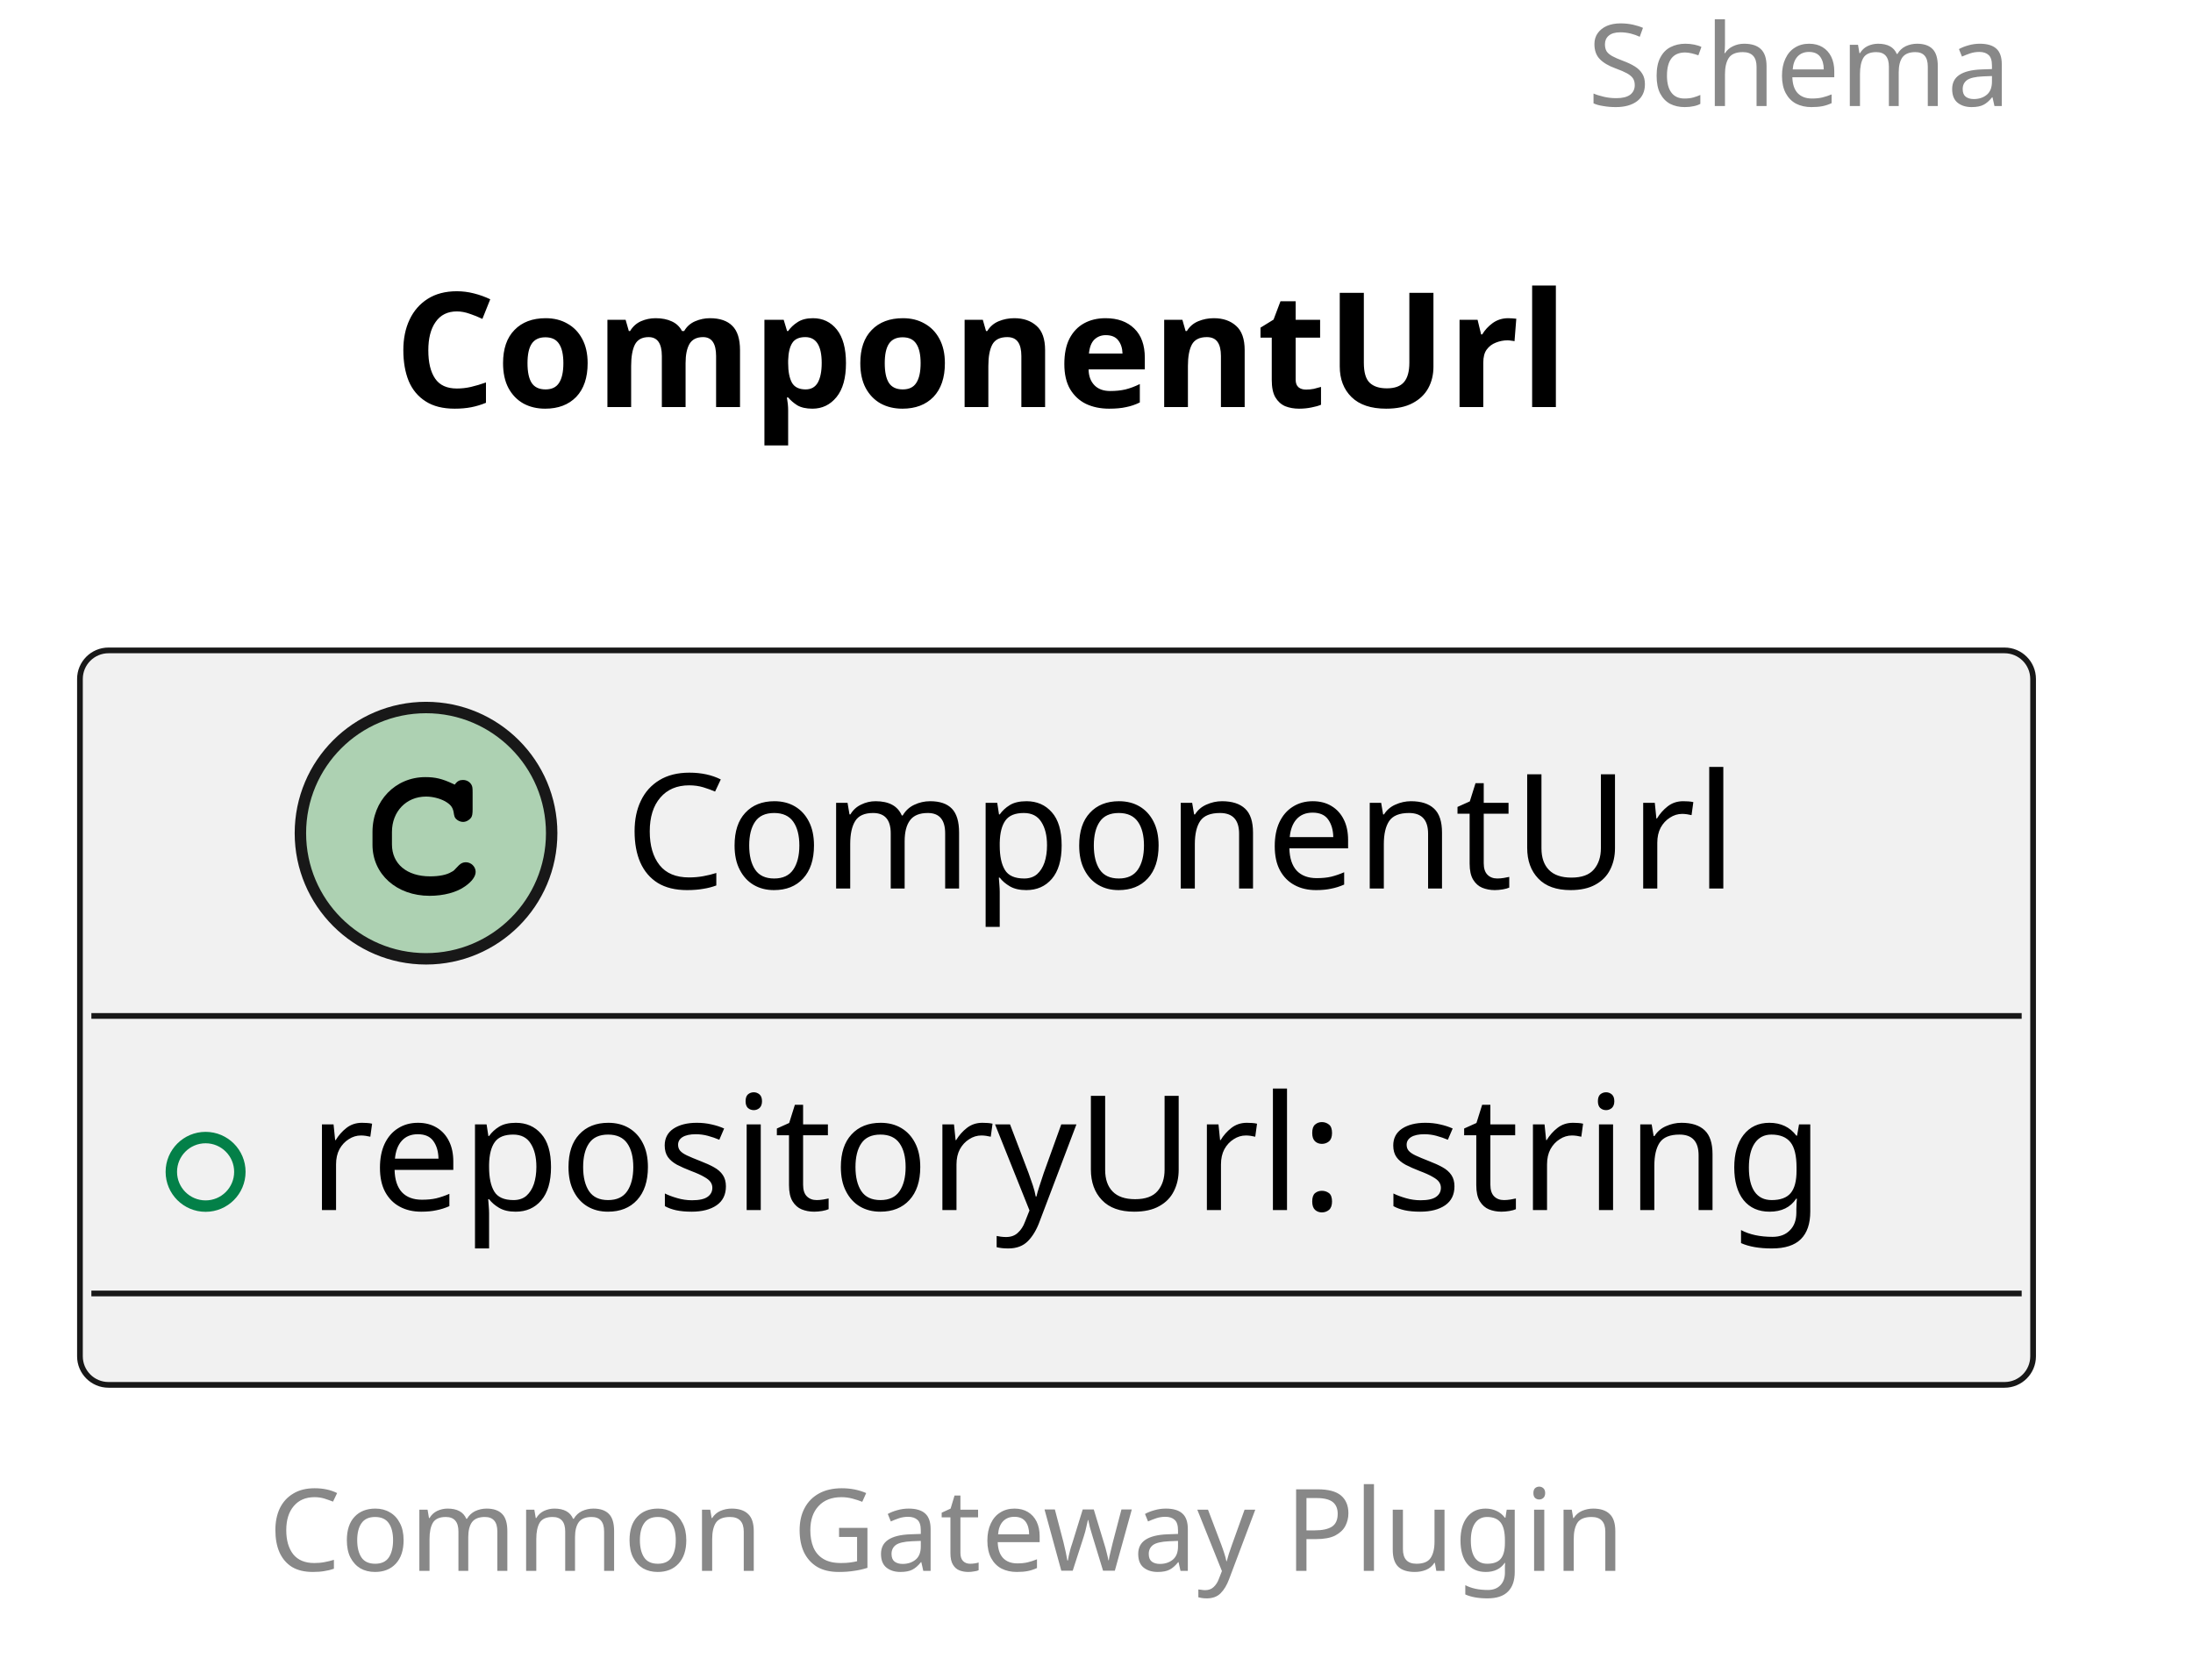
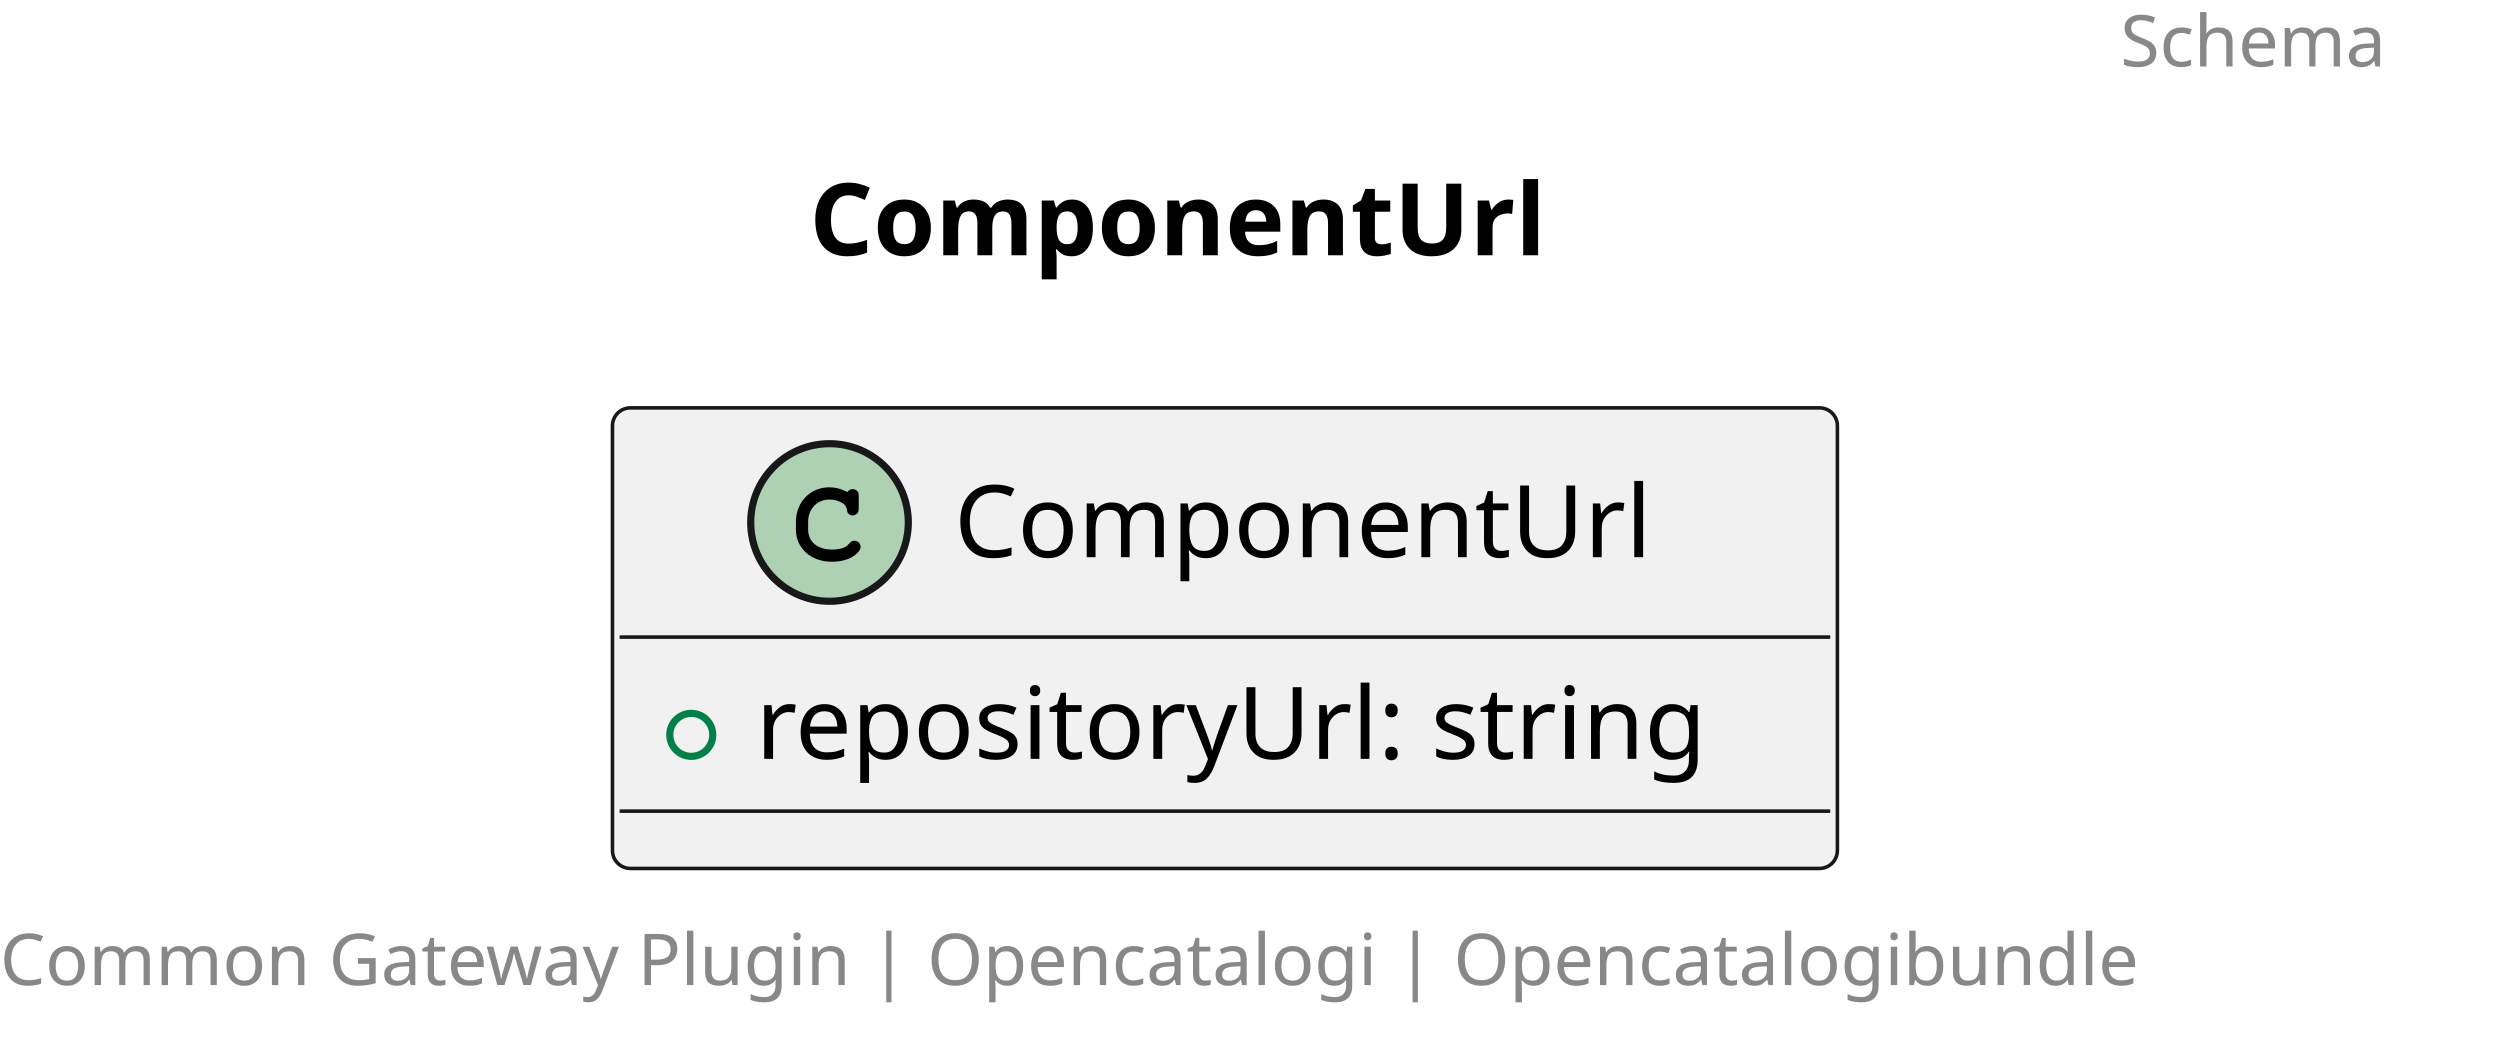
- <svg xmlns="http://www.w3.org/2000/svg" contentStyleType="text/css" height="147px" preserveAspectRatio="none" style="width:192px;height:147px;background:#FFFFFF;" version="1.1" viewBox="0 0 192 147" width="192px" zoomAndPan="magnify">
+ <svg xmlns="http://www.w3.org/2000/svg" contentStyleType="text/css" height="147px" preserveAspectRatio="none" style="width:349px;height:147px;background:#FFFFFF;" version="1.1" viewBox="0 0 349 147" width="349px" zoomAndPan="magnify">
  <defs />
  <g>
-     <text fill="#888888" font-family="sans-serif" font-size="10" lengthAdjust="spacing" textLength="45" x="139" y="9.282">Schema</text>
-     <text fill="#000000" font-family="sans-serif" font-size="14" font-weight="bold" lengthAdjust="spacing" textLength="115" x="34.5" y="35.636">ComponentUrl</text>
+     <text fill="#888888" font-family="sans-serif" font-size="10" lengthAdjust="spacing" textLength="45" x="296" y="9.282">Schema</text>
+     <text fill="#000000" font-family="sans-serif" font-size="14" font-weight="bold" lengthAdjust="spacing" textLength="115" x="113" y="35.636">ComponentUrl</text>
    <g id="elem_ComponentUrl">
-       <rect codeLine="5" fill="#F1F1F1" height="64.297" id="ComponentUrl" rx="2.5" ry="2.5" style="stroke:#181818;stroke-width:0.5;" width="171" x="7" y="56.938" />
-       <ellipse cx="37.3" cy="72.938" fill="#ADD1B2" rx="11" ry="11" style="stroke:#181818;stroke-width:1.0;" />
-       <path d="M39.644,68.609 C38.706,68.172 38.112,68.031 37.237,68.031 C34.612,68.031 32.612,70.109 32.612,72.828 L32.612,73.953 C32.612,76.531 34.722,78.422 37.612,78.422 C38.831,78.422 39.987,78.125 40.737,77.578 C41.316,77.172 41.644,76.719 41.644,76.328 C41.644,75.875 41.253,75.484 40.784,75.484 C40.566,75.484 40.362,75.562 40.175,75.75 C39.722,76.234 39.722,76.234 39.534,76.328 C39.112,76.594 38.425,76.719 37.659,76.719 C35.612,76.719 34.316,75.625 34.316,73.922 L34.316,72.828 C34.316,71.047 35.566,69.734 37.3,69.734 C37.878,69.734 38.487,69.891 38.956,70.141 C39.441,70.422 39.612,70.641 39.706,71.047 C39.769,71.453 39.8,71.578 39.941,71.703 C40.081,71.844 40.316,71.953 40.534,71.953 C40.8,71.953 41.066,71.812 41.237,71.594 C41.347,71.438 41.378,71.25 41.378,70.828 L41.378,69.406 C41.378,68.969 41.362,68.844 41.269,68.688 C41.112,68.422 40.831,68.281 40.534,68.281 C40.237,68.281 40.034,68.375 39.816,68.688 L39.644,68.609 Z " fill="#000000" />
-       <text fill="#000000" font-family="sans-serif" font-size="14" lengthAdjust="spacing" textLength="105" x="54.7" y="77.784">ComponentUrl</text>
-       <line style="stroke:#181818;stroke-width:0.5;" x1="8" x2="177" y1="88.938" y2="88.938" />
-       <ellipse cx="18" cy="102.586" fill="none" rx="3" ry="3" style="stroke:#038048;stroke-width:1.0;" />
-       <text fill="#000000" font-family="sans-serif" font-size="14" lengthAdjust="spacing" textLength="145" x="27" y="105.933">repositoryUrl: string</text>
-       <line style="stroke:#181818;stroke-width:0.5;" x1="8" x2="177" y1="113.234" y2="113.234" />
+       <rect codeLine="5" fill="#F1F1F1" height="64.297" id="ComponentUrl" rx="2.5" ry="2.5" style="stroke:#181818;stroke-width:0.5;" width="171" x="85.5" y="56.938" />
+       <ellipse cx="115.8" cy="72.938" fill="#ADD1B2" rx="11" ry="11" style="stroke:#181818;stroke-width:1.0;" />
+       <path d="M118.144,68.609 C117.206,68.172 116.612,68.031 115.737,68.031 C113.112,68.031 111.112,70.109 111.112,72.828 L111.112,73.953 C111.112,76.531 113.222,78.422 116.112,78.422 C117.331,78.422 118.487,78.125 119.237,77.578 C119.816,77.172 120.144,76.719 120.144,76.328 C120.144,75.875 119.753,75.484 119.284,75.484 C119.066,75.484 118.862,75.562 118.675,75.75 C118.222,76.234 118.222,76.234 118.034,76.328 C117.612,76.594 116.925,76.719 116.159,76.719 C114.112,76.719 112.816,75.625 112.816,73.922 L112.816,72.828 C112.816,71.047 114.066,69.734 115.8,69.734 C116.378,69.734 116.987,69.891 117.456,70.141 C117.941,70.422 118.112,70.641 118.206,71.047 C118.269,71.453 118.3,71.578 118.441,71.703 C118.581,71.844 118.816,71.953 119.034,71.953 C119.3,71.953 119.566,71.812 119.737,71.594 C119.847,71.438 119.878,71.25 119.878,70.828 L119.878,69.406 C119.878,68.969 119.862,68.844 119.769,68.688 C119.612,68.422 119.331,68.281 119.034,68.281 C118.737,68.281 118.534,68.375 118.316,68.688 L118.144,68.609 Z " fill="#000000" />
+       <text fill="#000000" font-family="sans-serif" font-size="14" lengthAdjust="spacing" textLength="105" x="133.2" y="77.784">ComponentUrl</text>
+       <line style="stroke:#181818;stroke-width:0.5;" x1="86.5" x2="255.5" y1="88.938" y2="88.938" />
+       <ellipse cx="96.5" cy="102.586" fill="none" rx="3" ry="3" style="stroke:#038048;stroke-width:1.0;" />
+       <text fill="#000000" font-family="sans-serif" font-size="14" lengthAdjust="spacing" textLength="145" x="105.5" y="105.933">repositoryUrl: string</text>
+       <line style="stroke:#181818;stroke-width:0.5;" x1="86.5" x2="255.5" y1="113.234" y2="113.234" />
    </g>
-     <text fill="#888888" font-family="sans-serif" font-size="10" lengthAdjust="spacing" textLength="137" x="23.5" y="137.517">Common Gateway Plugin</text>
+     <text fill="#888888" font-family="sans-serif" font-size="10" lengthAdjust="spacing" textLength="341" x="0" y="137.517">Common Gateway Plugin | Opencatalogi | Opencatalogibundle</text>
  </g>
</svg>
